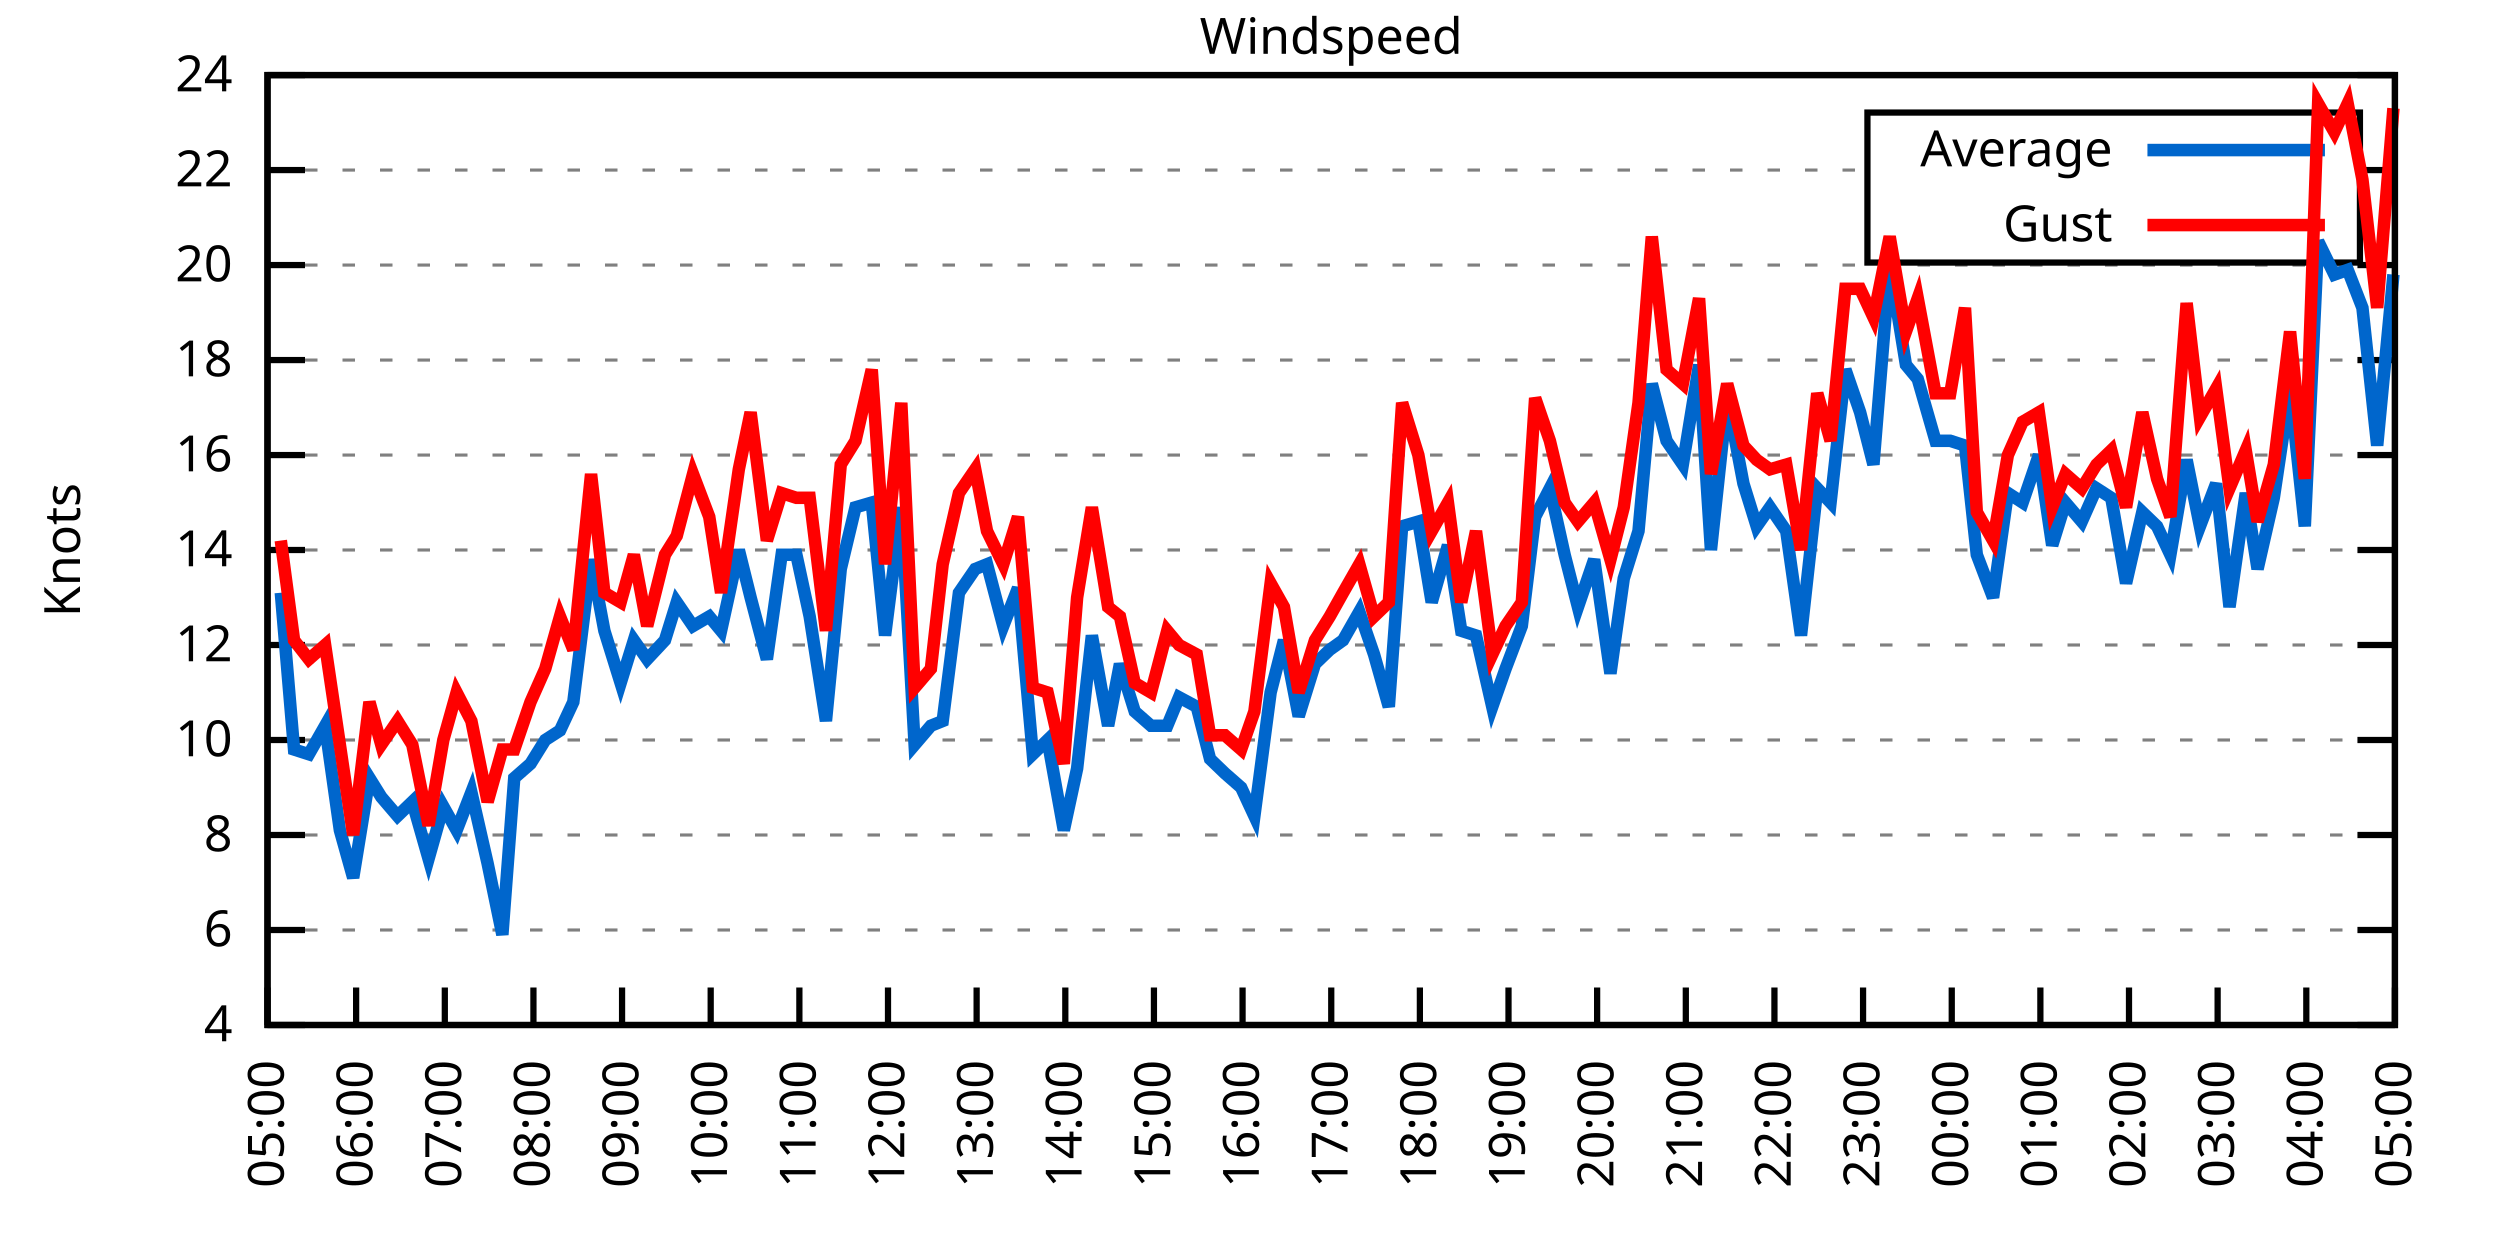
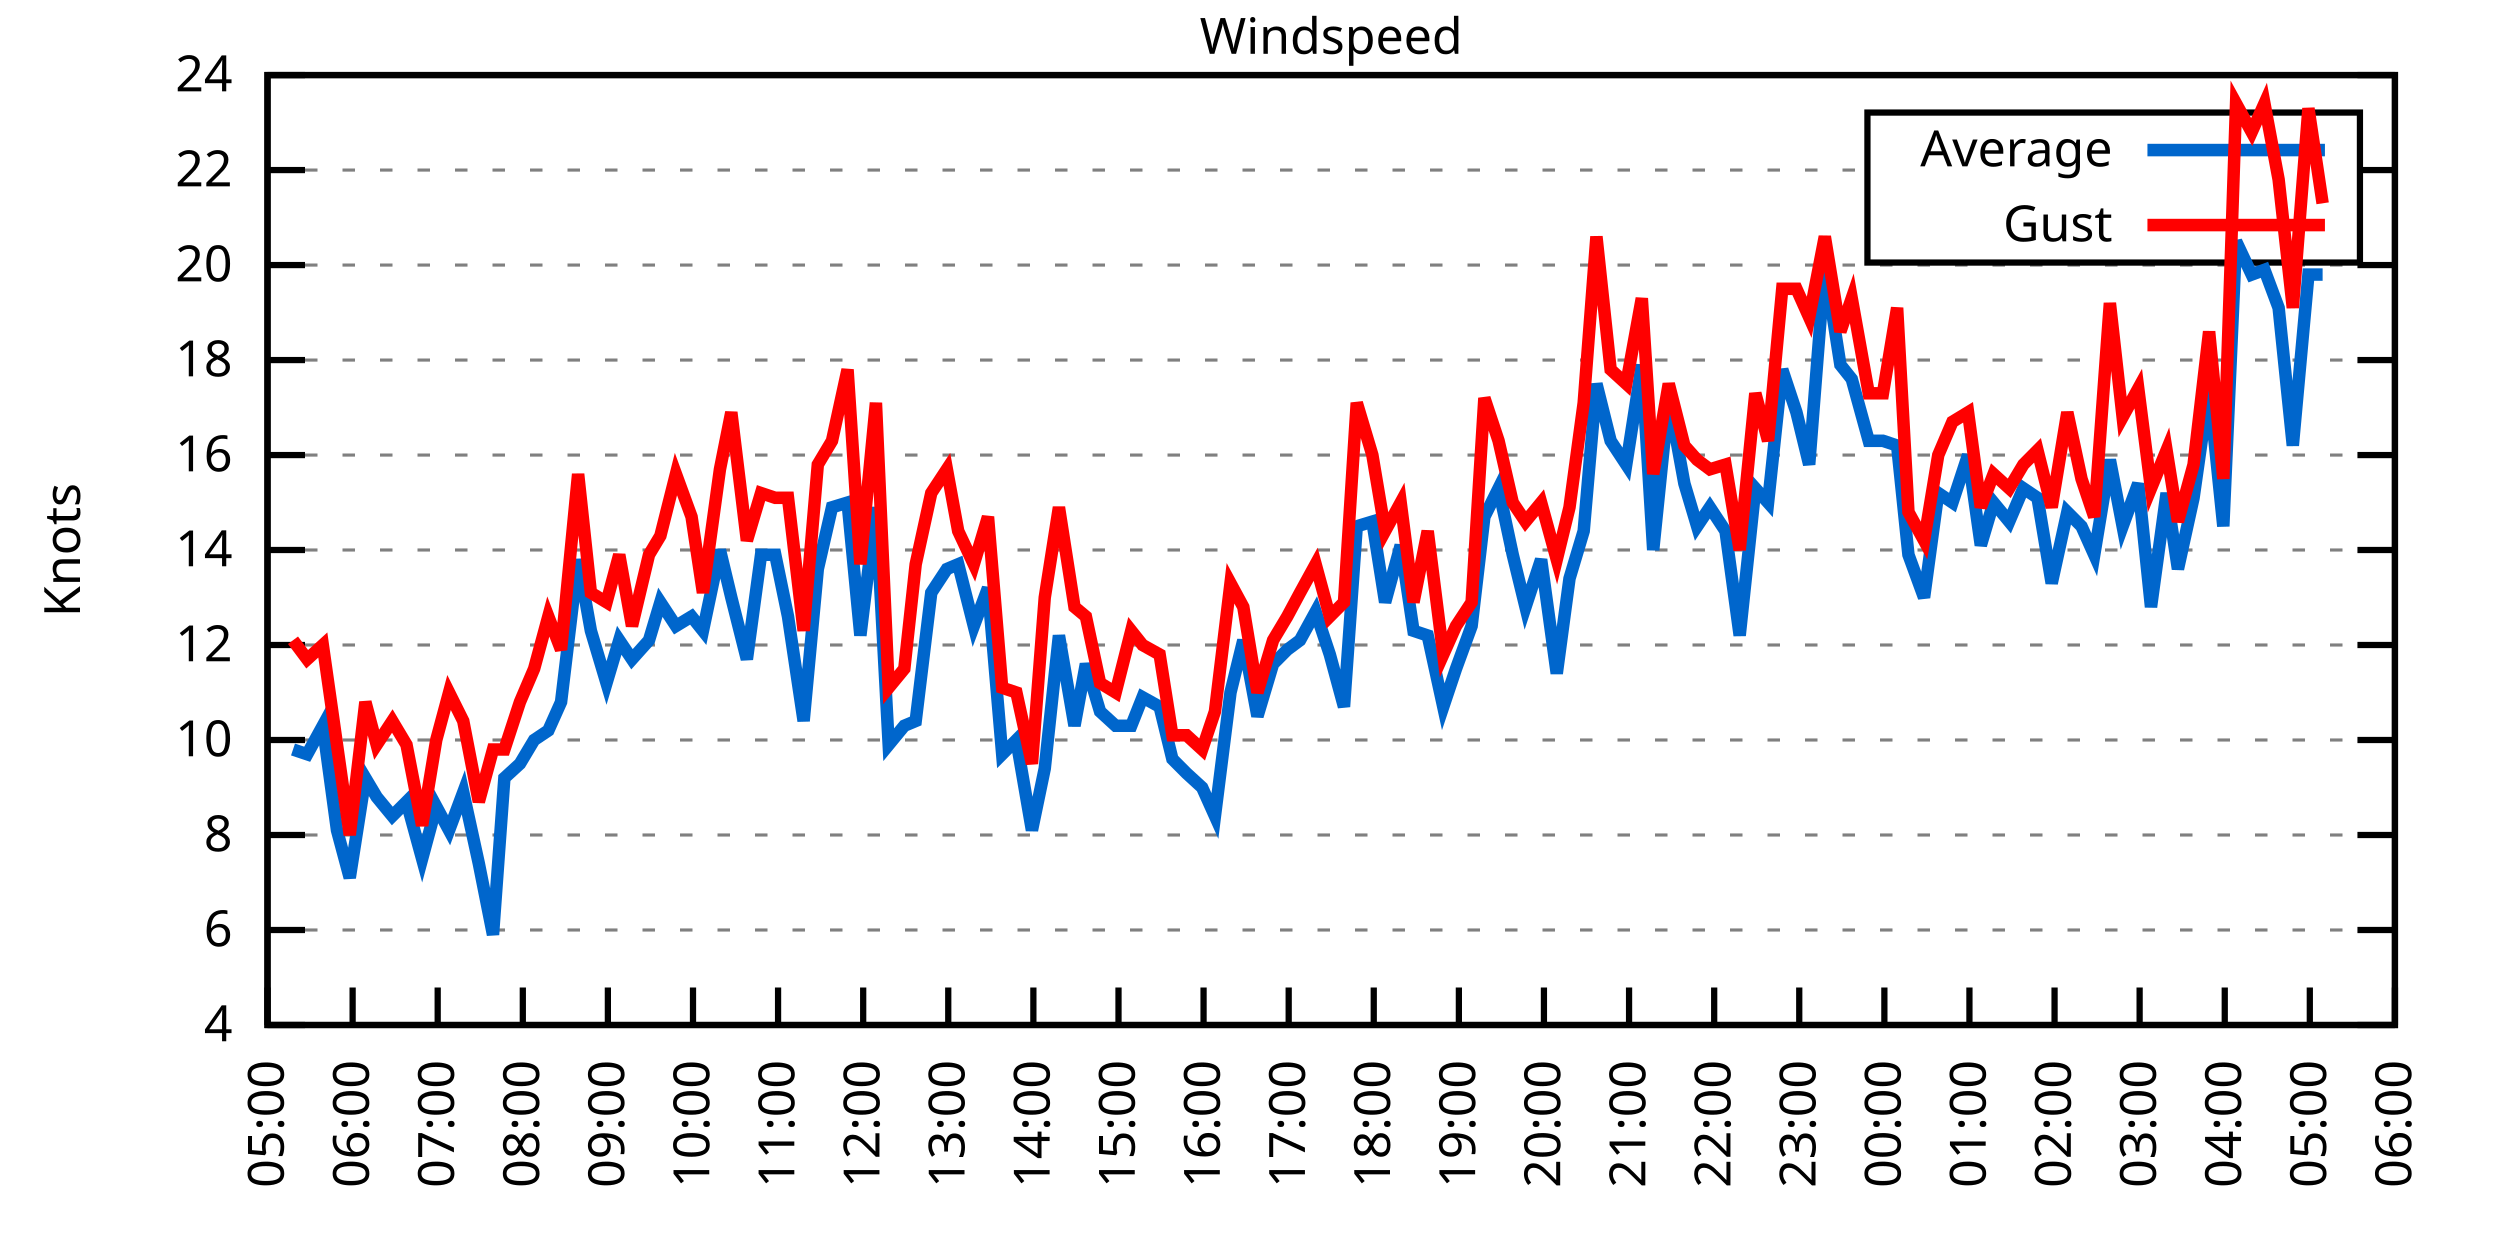
<svg xmlns="http://www.w3.org/2000/svg" xmlns:xlink="http://www.w3.org/1999/xlink" width="400" height="200" viewBox="0 0 400 200">
  <g id="gnuplot_canvas">
    <rect x="0" y="0" width="400" height="200" fill="none" />
    <defs>
      <circle id="gpDot" r="0.5" stroke-width="0.5" stroke="currentColor" />
      <path id="gpPt0" stroke-width="0.333" stroke="currentColor" d="M-1,0 h2 M0,-1 v2" />
      <path id="gpPt1" stroke-width="0.333" stroke="currentColor" d="M-1,-1 L1,1 M1,-1 L-1,1" />
      <path id="gpPt2" stroke-width="0.333" stroke="currentColor" d="M-1,0 L1,0 M0,-1 L0,1 M-1,-1 L1,1 M-1,1 L1,-1" />
      <rect id="gpPt3" stroke-width="0.333" stroke="currentColor" x="-1" y="-1" width="2" height="2" />
      <rect id="gpPt4" stroke-width="0.333" stroke="currentColor" fill="currentColor" x="-1" y="-1" width="2" height="2" />
      <circle id="gpPt5" stroke-width="0.333" stroke="currentColor" cx="0" cy="0" r="1" />
      <use xlink:href="#gpPt5" id="gpPt6" fill="currentColor" stroke="none" />
      <path id="gpPt7" stroke-width="0.333" stroke="currentColor" d="M0,-1.33 L-1.33,0.67 L1.33,0.67 z" />
      <use xlink:href="#gpPt7" id="gpPt8" fill="currentColor" stroke="none" />
      <use xlink:href="#gpPt7" id="gpPt9" stroke="currentColor" transform="rotate(180)" />
      <use xlink:href="#gpPt9" id="gpPt10" fill="currentColor" stroke="none" />
      <use xlink:href="#gpPt3" id="gpPt11" stroke="currentColor" transform="rotate(45)" />
      <use xlink:href="#gpPt11" id="gpPt12" fill="currentColor" stroke="none" />
      <path id="gpPt13" stroke-width="0.333" stroke="currentColor" d="M0,1.330 L1.265,0.411 L0.782,-1.067 L-0.782,-1.076 L-1.265,0.411 z" />
      <use xlink:href="#gpPt13" id="gpPt14" fill="currentColor" stroke="none" />
      <filter id="textbox" filterUnits="objectBoundingBox" x="0" y="0" height="1" width="1">
        <feFlood flood-color="white" flood-opacity="1" result="bgnd" />
        <feComposite in="SourceGraphic" in2="bgnd" operator="atop" />
      </filter>
      <filter id="greybox" filterUnits="objectBoundingBox" x="0" y="0" height="1" width="1">
        <feFlood flood-color="lightgrey" flood-opacity="1" result="grey" />
        <feComposite in="SourceGraphic" in2="grey" operator="atop" />
      </filter>
    </defs>
    <g fill="none" color="white" stroke="currentColor" stroke-width="1.00" stroke-linecap="butt" stroke-linejoin="miter">
</g>
    <g fill="none" color="black" stroke="currentColor" stroke-width="1.00" stroke-linecap="butt" stroke-linejoin="miter">
      <g stroke="none" shape-rendering="crispEdges">
        <polygon fill="rgb(255, 255, 255)" points="42.80,164.00 383.18,164.00 383.18,12.02 42.80,12.02 " />
      </g>
    </g>
    <g fill="none" color="black" stroke="currentColor" stroke-width="1.00" stroke-linecap="butt" stroke-linejoin="miter">
</g>
    <g fill="none" color="black" stroke="black" stroke-width="0.50" stroke-linecap="butt" stroke-linejoin="miter">
</g>
    <g fill="none" color="gray" stroke="currentColor" stroke-width="0.50" stroke-linecap="butt" stroke-linejoin="miter">
      <path stroke="gray" stroke-dasharray="2,4" class="gridline" d="M42.80,164.00 L383.19,164.00  " />
    </g>
    <g fill="none" color="gray" stroke="gray" stroke-width="1.00" stroke-linecap="butt" stroke-linejoin="miter">
</g>
    <g fill="none" color="black" stroke="currentColor" stroke-width="1.00" stroke-linecap="butt" stroke-linejoin="miter">
      <path stroke="black" d="M42.80,164.00 L48.80,164.00 M383.19,164.00 L377.19,164.00  " />
      <g transform="translate(37.20,166.60)" stroke="none" fill="black" font-family="Sans" font-size="8.00" text-anchor="end">
        <text>
          <tspan font-family="Sans"> 4</tspan>
        </text>
      </g>
    </g>
    <g fill="none" color="black" stroke="currentColor" stroke-width="1.00" stroke-linecap="butt" stroke-linejoin="miter">
</g>
    <g fill="none" color="black" stroke="black" stroke-width="0.50" stroke-linecap="butt" stroke-linejoin="miter">
</g>
    <g fill="none" color="gray" stroke="currentColor" stroke-width="0.50" stroke-linecap="butt" stroke-linejoin="miter">
      <path stroke="gray" stroke-dasharray="2,4" class="gridline" d="M42.80,148.80 L383.19,148.80  " />
    </g>
    <g fill="none" color="gray" stroke="gray" stroke-width="1.00" stroke-linecap="butt" stroke-linejoin="miter">
</g>
    <g fill="none" color="black" stroke="currentColor" stroke-width="1.00" stroke-linecap="butt" stroke-linejoin="miter">
      <path stroke="black" d="M42.80,148.80 L48.80,148.80 M383.19,148.80 L377.19,148.80  " />
      <g transform="translate(37.20,151.40)" stroke="none" fill="black" font-family="Sans" font-size="8.00" text-anchor="end">
        <text>
          <tspan font-family="Sans"> 6</tspan>
        </text>
      </g>
    </g>
    <g fill="none" color="black" stroke="currentColor" stroke-width="1.00" stroke-linecap="butt" stroke-linejoin="miter">
</g>
    <g fill="none" color="black" stroke="black" stroke-width="0.50" stroke-linecap="butt" stroke-linejoin="miter">
</g>
    <g fill="none" color="gray" stroke="currentColor" stroke-width="0.50" stroke-linecap="butt" stroke-linejoin="miter">
      <path stroke="gray" stroke-dasharray="2,4" class="gridline" d="M42.80,133.60 L383.19,133.60  " />
    </g>
    <g fill="none" color="gray" stroke="gray" stroke-width="1.00" stroke-linecap="butt" stroke-linejoin="miter">
</g>
    <g fill="none" color="black" stroke="currentColor" stroke-width="1.00" stroke-linecap="butt" stroke-linejoin="miter">
      <path stroke="black" d="M42.80,133.60 L48.80,133.60 M383.19,133.60 L377.19,133.60  " />
      <g transform="translate(37.20,136.20)" stroke="none" fill="black" font-family="Sans" font-size="8.00" text-anchor="end">
        <text>
          <tspan font-family="Sans"> 8</tspan>
        </text>
      </g>
    </g>
    <g fill="none" color="black" stroke="currentColor" stroke-width="1.00" stroke-linecap="butt" stroke-linejoin="miter">
</g>
    <g fill="none" color="black" stroke="black" stroke-width="0.50" stroke-linecap="butt" stroke-linejoin="miter">
</g>
    <g fill="none" color="gray" stroke="currentColor" stroke-width="0.50" stroke-linecap="butt" stroke-linejoin="miter">
      <path stroke="gray" stroke-dasharray="2,4" class="gridline" d="M42.80,118.40 L383.19,118.40  " />
    </g>
    <g fill="none" color="gray" stroke="gray" stroke-width="1.00" stroke-linecap="butt" stroke-linejoin="miter">
</g>
    <g fill="none" color="black" stroke="currentColor" stroke-width="1.00" stroke-linecap="butt" stroke-linejoin="miter">
      <path stroke="black" d="M42.80,118.40 L48.80,118.40 M383.19,118.40 L377.19,118.40  " />
      <g transform="translate(37.20,121.00)" stroke="none" fill="black" font-family="Sans" font-size="8.00" text-anchor="end">
        <text>
          <tspan font-family="Sans"> 10</tspan>
        </text>
      </g>
    </g>
    <g fill="none" color="black" stroke="currentColor" stroke-width="1.00" stroke-linecap="butt" stroke-linejoin="miter">
</g>
    <g fill="none" color="black" stroke="black" stroke-width="0.50" stroke-linecap="butt" stroke-linejoin="miter">
</g>
    <g fill="none" color="gray" stroke="currentColor" stroke-width="0.50" stroke-linecap="butt" stroke-linejoin="miter">
      <path stroke="gray" stroke-dasharray="2,4" class="gridline" d="M42.80,103.20 L383.19,103.20  " />
    </g>
    <g fill="none" color="gray" stroke="gray" stroke-width="1.00" stroke-linecap="butt" stroke-linejoin="miter">
</g>
    <g fill="none" color="black" stroke="currentColor" stroke-width="1.00" stroke-linecap="butt" stroke-linejoin="miter">
      <path stroke="black" d="M42.80,103.20 L48.80,103.20 M383.19,103.20 L377.19,103.20  " />
      <g transform="translate(37.20,105.80)" stroke="none" fill="black" font-family="Sans" font-size="8.00" text-anchor="end">
        <text>
          <tspan font-family="Sans"> 12</tspan>
        </text>
      </g>
    </g>
    <g fill="none" color="black" stroke="currentColor" stroke-width="1.00" stroke-linecap="butt" stroke-linejoin="miter">
</g>
    <g fill="none" color="black" stroke="black" stroke-width="0.50" stroke-linecap="butt" stroke-linejoin="miter">
</g>
    <g fill="none" color="gray" stroke="currentColor" stroke-width="0.50" stroke-linecap="butt" stroke-linejoin="miter">
      <path stroke="gray" stroke-dasharray="2,4" class="gridline" d="M42.80,88.00 L383.19,88.00  " />
    </g>
    <g fill="none" color="gray" stroke="gray" stroke-width="1.00" stroke-linecap="butt" stroke-linejoin="miter">
</g>
    <g fill="none" color="black" stroke="currentColor" stroke-width="1.00" stroke-linecap="butt" stroke-linejoin="miter">
      <path stroke="black" d="M42.80,88.00 L48.80,88.00 M383.19,88.00 L377.19,88.00  " />
      <g transform="translate(37.20,90.60)" stroke="none" fill="black" font-family="Sans" font-size="8.00" text-anchor="end">
        <text>
          <tspan font-family="Sans"> 14</tspan>
        </text>
      </g>
    </g>
    <g fill="none" color="black" stroke="currentColor" stroke-width="1.00" stroke-linecap="butt" stroke-linejoin="miter">
</g>
    <g fill="none" color="black" stroke="black" stroke-width="0.50" stroke-linecap="butt" stroke-linejoin="miter">
</g>
    <g fill="none" color="gray" stroke="currentColor" stroke-width="0.50" stroke-linecap="butt" stroke-linejoin="miter">
      <path stroke="gray" stroke-dasharray="2,4" class="gridline" d="M42.80,72.81 L383.19,72.81  " />
    </g>
    <g fill="none" color="gray" stroke="gray" stroke-width="1.00" stroke-linecap="butt" stroke-linejoin="miter">
</g>
    <g fill="none" color="black" stroke="currentColor" stroke-width="1.00" stroke-linecap="butt" stroke-linejoin="miter">
      <path stroke="black" d="M42.80,72.81 L48.80,72.81 M383.19,72.81 L377.19,72.81  " />
      <g transform="translate(37.20,75.41)" stroke="none" fill="black" font-family="Sans" font-size="8.00" text-anchor="end">
        <text>
          <tspan font-family="Sans"> 16</tspan>
        </text>
      </g>
    </g>
    <g fill="none" color="black" stroke="currentColor" stroke-width="1.00" stroke-linecap="butt" stroke-linejoin="miter">
</g>
    <g fill="none" color="black" stroke="black" stroke-width="0.50" stroke-linecap="butt" stroke-linejoin="miter">
</g>
    <g fill="none" color="gray" stroke="currentColor" stroke-width="0.50" stroke-linecap="butt" stroke-linejoin="miter">
      <path stroke="gray" stroke-dasharray="2,4" class="gridline" d="M42.80,57.61 L383.19,57.61  " />
    </g>
    <g fill="none" color="gray" stroke="gray" stroke-width="1.00" stroke-linecap="butt" stroke-linejoin="miter">
</g>
    <g fill="none" color="black" stroke="currentColor" stroke-width="1.00" stroke-linecap="butt" stroke-linejoin="miter">
      <path stroke="black" d="M42.80,57.61 L48.80,57.61 M383.19,57.61 L377.19,57.61  " />
      <g transform="translate(37.20,60.21)" stroke="none" fill="black" font-family="Sans" font-size="8.00" text-anchor="end">
        <text>
          <tspan font-family="Sans"> 18</tspan>
        </text>
      </g>
    </g>
    <g fill="none" color="black" stroke="currentColor" stroke-width="1.00" stroke-linecap="butt" stroke-linejoin="miter">
</g>
    <g fill="none" color="black" stroke="black" stroke-width="0.50" stroke-linecap="butt" stroke-linejoin="miter">
</g>
    <g fill="none" color="gray" stroke="currentColor" stroke-width="0.50" stroke-linecap="butt" stroke-linejoin="miter">
      <path stroke="gray" stroke-dasharray="2,4" class="gridline" d="M42.80,42.41 L383.19,42.41  " />
    </g>
    <g fill="none" color="gray" stroke="gray" stroke-width="1.00" stroke-linecap="butt" stroke-linejoin="miter">
</g>
    <g fill="none" color="black" stroke="currentColor" stroke-width="1.00" stroke-linecap="butt" stroke-linejoin="miter">
      <path stroke="black" d="M42.80,42.41 L48.80,42.41 M383.19,42.41 L377.19,42.41  " />
      <g transform="translate(37.20,45.01)" stroke="none" fill="black" font-family="Sans" font-size="8.00" text-anchor="end">
        <text>
          <tspan font-family="Sans"> 20</tspan>
        </text>
      </g>
    </g>
    <g fill="none" color="black" stroke="currentColor" stroke-width="1.00" stroke-linecap="butt" stroke-linejoin="miter">
</g>
    <g fill="none" color="black" stroke="black" stroke-width="0.50" stroke-linecap="butt" stroke-linejoin="miter">
</g>
    <g fill="none" color="gray" stroke="currentColor" stroke-width="0.50" stroke-linecap="butt" stroke-linejoin="miter">
      <path stroke="gray" stroke-dasharray="2,4" class="gridline" d="M42.80,27.21 L298.79,27.21 M377.59,27.21 L383.19,27.21  " />
    </g>
    <g fill="none" color="gray" stroke="gray" stroke-width="1.00" stroke-linecap="butt" stroke-linejoin="miter">
</g>
    <g fill="none" color="black" stroke="currentColor" stroke-width="1.00" stroke-linecap="butt" stroke-linejoin="miter">
      <path stroke="black" d="M42.80,27.21 L48.80,27.21 M383.19,27.21 L377.19,27.21  " />
      <g transform="translate(37.20,29.81)" stroke="none" fill="black" font-family="Sans" font-size="8.00" text-anchor="end">
        <text>
          <tspan font-family="Sans"> 22</tspan>
        </text>
      </g>
    </g>
    <g fill="none" color="black" stroke="currentColor" stroke-width="1.00" stroke-linecap="butt" stroke-linejoin="miter">
</g>
    <g fill="none" color="black" stroke="black" stroke-width="0.50" stroke-linecap="butt" stroke-linejoin="miter">
</g>
    <g fill="none" color="gray" stroke="currentColor" stroke-width="0.50" stroke-linecap="butt" stroke-linejoin="miter">
      <path stroke="gray" stroke-dasharray="2,4" class="gridline" d="M42.80,12.01 L383.19,12.01  " />
    </g>
    <g fill="none" color="gray" stroke="gray" stroke-width="1.00" stroke-linecap="butt" stroke-linejoin="miter">
</g>
    <g fill="none" color="black" stroke="currentColor" stroke-width="1.00" stroke-linecap="butt" stroke-linejoin="miter">
      <path stroke="black" d="M42.80,12.01 L48.80,12.01 M383.19,12.01 L377.19,12.01  " />
      <g transform="translate(37.20,14.61)" stroke="none" fill="black" font-family="Sans" font-size="8.00" text-anchor="end">
        <text>
          <tspan font-family="Sans"> 24</tspan>
        </text>
      </g>
    </g>
    <g fill="none" color="black" stroke="currentColor" stroke-width="1.00" stroke-linecap="butt" stroke-linejoin="miter">
      <path stroke="black" d="M42.80,164.00 L42.80,158.00  " />
      <g transform="translate(45.40,169.60) rotate(270.00)" stroke="none" fill="black" font-family="Sans" font-size="8.00" text-anchor="end">
        <text>
          <tspan font-family="Sans">05:00</tspan>
        </text>
      </g>
    </g>
    <g fill="none" color="black" stroke="currentColor" stroke-width="1.00" stroke-linecap="butt" stroke-linejoin="miter">
-       <path stroke="black" d="M56.98,164.00 L56.98,158.00  " />
-       <g transform="translate(59.58,169.60) rotate(270.00)" stroke="none" fill="black" font-family="Sans" font-size="8.00" text-anchor="end">
+       <path stroke="black" d="M56.42,164.00 L56.42,158.00  " />
+       <g transform="translate(59.02,169.60) rotate(270.00)" stroke="none" fill="black" font-family="Sans" font-size="8.00" text-anchor="end">
        <text>
          <tspan font-family="Sans">06:00</tspan>
        </text>
      </g>
    </g>
    <g fill="none" color="black" stroke="currentColor" stroke-width="1.00" stroke-linecap="butt" stroke-linejoin="miter">
-       <path stroke="black" d="M71.17,164.00 L71.17,158.00  " />
-       <g transform="translate(73.77,169.60) rotate(270.00)" stroke="none" fill="black" font-family="Sans" font-size="8.00" text-anchor="end">
+       <path stroke="black" d="M70.03,164.00 L70.03,158.00  " />
+       <g transform="translate(72.63,169.60) rotate(270.00)" stroke="none" fill="black" font-family="Sans" font-size="8.00" text-anchor="end">
        <text>
          <tspan font-family="Sans">07:00</tspan>
        </text>
      </g>
    </g>
    <g fill="none" color="black" stroke="currentColor" stroke-width="1.00" stroke-linecap="butt" stroke-linejoin="miter">
-       <path stroke="black" d="M85.35,164.00 L85.35,158.00  " />
-       <g transform="translate(87.95,169.60) rotate(270.00)" stroke="none" fill="black" font-family="Sans" font-size="8.00" text-anchor="end">
+       <path stroke="black" d="M83.65,164.00 L83.65,158.00  " />
+       <g transform="translate(86.25,169.60) rotate(270.00)" stroke="none" fill="black" font-family="Sans" font-size="8.00" text-anchor="end">
        <text>
          <tspan font-family="Sans">08:00</tspan>
        </text>
      </g>
    </g>
    <g fill="none" color="black" stroke="currentColor" stroke-width="1.00" stroke-linecap="butt" stroke-linejoin="miter">
-       <path stroke="black" d="M99.53,164.00 L99.53,158.00  " />
-       <g transform="translate(102.13,169.60) rotate(270.00)" stroke="none" fill="black" font-family="Sans" font-size="8.00" text-anchor="end">
+       <path stroke="black" d="M97.26,164.00 L97.26,158.00  " />
+       <g transform="translate(99.86,169.60) rotate(270.00)" stroke="none" fill="black" font-family="Sans" font-size="8.00" text-anchor="end">
        <text>
          <tspan font-family="Sans">09:00</tspan>
        </text>
      </g>
    </g>
    <g fill="none" color="black" stroke="currentColor" stroke-width="1.00" stroke-linecap="butt" stroke-linejoin="miter">
-       <path stroke="black" d="M113.71,164.00 L113.71,158.00  " />
-       <g transform="translate(116.31,169.60) rotate(270.00)" stroke="none" fill="black" font-family="Sans" font-size="8.00" text-anchor="end">
+       <path stroke="black" d="M110.88,164.00 L110.88,158.00  " />
+       <g transform="translate(113.48,169.60) rotate(270.00)" stroke="none" fill="black" font-family="Sans" font-size="8.00" text-anchor="end">
        <text>
          <tspan font-family="Sans">10:00</tspan>
        </text>
      </g>
    </g>
    <g fill="none" color="black" stroke="currentColor" stroke-width="1.00" stroke-linecap="butt" stroke-linejoin="miter">
-       <path stroke="black" d="M127.90,164.00 L127.90,158.00  " />
-       <g transform="translate(130.50,169.60) rotate(270.00)" stroke="none" fill="black" font-family="Sans" font-size="8.00" text-anchor="end">
+       <path stroke="black" d="M124.49,164.00 L124.49,158.00  " />
+       <g transform="translate(127.09,169.60) rotate(270.00)" stroke="none" fill="black" font-family="Sans" font-size="8.00" text-anchor="end">
        <text>
          <tspan font-family="Sans">11:00</tspan>
        </text>
      </g>
    </g>
    <g fill="none" color="black" stroke="currentColor" stroke-width="1.00" stroke-linecap="butt" stroke-linejoin="miter">
-       <path stroke="black" d="M142.08,164.00 L142.08,158.00  " />
-       <g transform="translate(144.68,169.60) rotate(270.00)" stroke="none" fill="black" font-family="Sans" font-size="8.00" text-anchor="end">
+       <path stroke="black" d="M138.11,164.00 L138.11,158.00  " />
+       <g transform="translate(140.71,169.60) rotate(270.00)" stroke="none" fill="black" font-family="Sans" font-size="8.00" text-anchor="end">
        <text>
          <tspan font-family="Sans">12:00</tspan>
        </text>
      </g>
    </g>
    <g fill="none" color="black" stroke="currentColor" stroke-width="1.00" stroke-linecap="butt" stroke-linejoin="miter">
-       <path stroke="black" d="M156.26,164.00 L156.26,158.00  " />
-       <g transform="translate(158.86,169.60) rotate(270.00)" stroke="none" fill="black" font-family="Sans" font-size="8.00" text-anchor="end">
+       <path stroke="black" d="M151.72,164.00 L151.72,158.00  " />
+       <g transform="translate(154.32,169.60) rotate(270.00)" stroke="none" fill="black" font-family="Sans" font-size="8.00" text-anchor="end">
        <text>
          <tspan font-family="Sans">13:00</tspan>
        </text>
      </g>
    </g>
    <g fill="none" color="black" stroke="currentColor" stroke-width="1.00" stroke-linecap="butt" stroke-linejoin="miter">
-       <path stroke="black" d="M170.45,164.00 L170.45,158.00  " />
-       <g transform="translate(173.05,169.60) rotate(270.00)" stroke="none" fill="black" font-family="Sans" font-size="8.00" text-anchor="end">
+       <path stroke="black" d="M165.34,164.00 L165.34,158.00  " />
+       <g transform="translate(167.94,169.60) rotate(270.00)" stroke="none" fill="black" font-family="Sans" font-size="8.00" text-anchor="end">
        <text>
          <tspan font-family="Sans">14:00</tspan>
        </text>
      </g>
    </g>
    <g fill="none" color="black" stroke="currentColor" stroke-width="1.00" stroke-linecap="butt" stroke-linejoin="miter">
-       <path stroke="black" d="M184.63,164.00 L184.63,158.00  " />
-       <g transform="translate(187.23,169.60) rotate(270.00)" stroke="none" fill="black" font-family="Sans" font-size="8.00" text-anchor="end">
+       <path stroke="black" d="M178.96,164.00 L178.96,158.00  " />
+       <g transform="translate(181.56,169.60) rotate(270.00)" stroke="none" fill="black" font-family="Sans" font-size="8.00" text-anchor="end">
        <text>
          <tspan font-family="Sans">15:00</tspan>
        </text>
      </g>
    </g>
    <g fill="none" color="black" stroke="currentColor" stroke-width="1.00" stroke-linecap="butt" stroke-linejoin="miter">
-       <path stroke="black" d="M198.81,164.00 L198.81,158.00  " />
-       <g transform="translate(201.41,169.60) rotate(270.00)" stroke="none" fill="black" font-family="Sans" font-size="8.00" text-anchor="end">
+       <path stroke="black" d="M192.57,164.00 L192.57,158.00  " />
+       <g transform="translate(195.17,169.60) rotate(270.00)" stroke="none" fill="black" font-family="Sans" font-size="8.00" text-anchor="end">
        <text>
          <tspan font-family="Sans">16:00</tspan>
        </text>
      </g>
    </g>
    <g fill="none" color="black" stroke="currentColor" stroke-width="1.00" stroke-linecap="butt" stroke-linejoin="miter">
-       <path stroke="black" d="M213.00,164.00 L213.00,158.00  " />
-       <g transform="translate(215.60,169.60) rotate(270.00)" stroke="none" fill="black" font-family="Sans" font-size="8.00" text-anchor="end">
+       <path stroke="black" d="M206.19,164.00 L206.19,158.00  " />
+       <g transform="translate(208.79,169.60) rotate(270.00)" stroke="none" fill="black" font-family="Sans" font-size="8.00" text-anchor="end">
        <text>
          <tspan font-family="Sans">17:00</tspan>
        </text>
      </g>
    </g>
    <g fill="none" color="black" stroke="currentColor" stroke-width="1.00" stroke-linecap="butt" stroke-linejoin="miter">
-       <path stroke="black" d="M227.18,164.00 L227.18,158.00  " />
-       <g transform="translate(229.78,169.60) rotate(270.00)" stroke="none" fill="black" font-family="Sans" font-size="8.00" text-anchor="end">
+       <path stroke="black" d="M219.80,164.00 L219.80,158.00  " />
+       <g transform="translate(222.40,169.60) rotate(270.00)" stroke="none" fill="black" font-family="Sans" font-size="8.00" text-anchor="end">
        <text>
          <tspan font-family="Sans">18:00</tspan>
        </text>
      </g>
    </g>
    <g fill="none" color="black" stroke="currentColor" stroke-width="1.00" stroke-linecap="butt" stroke-linejoin="miter">
-       <path stroke="black" d="M241.36,164.00 L241.36,158.00  " />
-       <g transform="translate(243.96,169.60) rotate(270.00)" stroke="none" fill="black" font-family="Sans" font-size="8.00" text-anchor="end">
+       <path stroke="black" d="M233.42,164.00 L233.42,158.00  " />
+       <g transform="translate(236.02,169.60) rotate(270.00)" stroke="none" fill="black" font-family="Sans" font-size="8.00" text-anchor="end">
        <text>
          <tspan font-family="Sans">19:00</tspan>
        </text>
      </g>
    </g>
    <g fill="none" color="black" stroke="currentColor" stroke-width="1.00" stroke-linecap="butt" stroke-linejoin="miter">
-       <path stroke="black" d="M255.54,164.00 L255.54,158.00  " />
-       <g transform="translate(258.14,169.60) rotate(270.00)" stroke="none" fill="black" font-family="Sans" font-size="8.00" text-anchor="end">
+       <path stroke="black" d="M247.03,164.00 L247.03,158.00  " />
+       <g transform="translate(249.63,169.60) rotate(270.00)" stroke="none" fill="black" font-family="Sans" font-size="8.00" text-anchor="end">
        <text>
          <tspan font-family="Sans">20:00</tspan>
        </text>
      </g>
    </g>
    <g fill="none" color="black" stroke="currentColor" stroke-width="1.00" stroke-linecap="butt" stroke-linejoin="miter">
-       <path stroke="black" d="M269.73,164.00 L269.73,158.00  " />
-       <g transform="translate(272.33,169.60) rotate(270.00)" stroke="none" fill="black" font-family="Sans" font-size="8.00" text-anchor="end">
+       <path stroke="black" d="M260.65,164.00 L260.65,158.00  " />
+       <g transform="translate(263.25,169.60) rotate(270.00)" stroke="none" fill="black" font-family="Sans" font-size="8.00" text-anchor="end">
        <text>
          <tspan font-family="Sans">21:00</tspan>
        </text>
      </g>
    </g>
    <g fill="none" color="black" stroke="currentColor" stroke-width="1.00" stroke-linecap="butt" stroke-linejoin="miter">
-       <path stroke="black" d="M283.91,164.00 L283.91,158.00  " />
-       <g transform="translate(286.51,169.60) rotate(270.00)" stroke="none" fill="black" font-family="Sans" font-size="8.00" text-anchor="end">
+       <path stroke="black" d="M274.27,164.00 L274.27,158.00  " />
+       <g transform="translate(276.87,169.60) rotate(270.00)" stroke="none" fill="black" font-family="Sans" font-size="8.00" text-anchor="end">
        <text>
          <tspan font-family="Sans">22:00</tspan>
        </text>
      </g>
    </g>
    <g fill="none" color="black" stroke="currentColor" stroke-width="1.00" stroke-linecap="butt" stroke-linejoin="miter">
-       <path stroke="black" d="M298.09,164.00 L298.09,158.00  " />
-       <g transform="translate(300.69,169.60) rotate(270.00)" stroke="none" fill="black" font-family="Sans" font-size="8.00" text-anchor="end">
+       <path stroke="black" d="M287.88,164.00 L287.88,158.00  " />
+       <g transform="translate(290.48,169.60) rotate(270.00)" stroke="none" fill="black" font-family="Sans" font-size="8.00" text-anchor="end">
        <text>
          <tspan font-family="Sans">23:00</tspan>
        </text>
      </g>
    </g>
    <g fill="none" color="black" stroke="currentColor" stroke-width="1.00" stroke-linecap="butt" stroke-linejoin="miter">
-       <path stroke="black" d="M312.28,164.00 L312.28,158.00  " />
-       <g transform="translate(314.88,169.60) rotate(270.00)" stroke="none" fill="black" font-family="Sans" font-size="8.00" text-anchor="end">
+       <path stroke="black" d="M301.50,164.00 L301.50,158.00  " />
+       <g transform="translate(304.10,169.60) rotate(270.00)" stroke="none" fill="black" font-family="Sans" font-size="8.00" text-anchor="end">
        <text>
          <tspan font-family="Sans">00:00</tspan>
        </text>
      </g>
    </g>
    <g fill="none" color="black" stroke="currentColor" stroke-width="1.00" stroke-linecap="butt" stroke-linejoin="miter">
-       <path stroke="black" d="M326.46,164.00 L326.46,158.00  " />
-       <g transform="translate(329.06,169.60) rotate(270.00)" stroke="none" fill="black" font-family="Sans" font-size="8.00" text-anchor="end">
+       <path stroke="black" d="M315.11,164.00 L315.11,158.00  " />
+       <g transform="translate(317.71,169.60) rotate(270.00)" stroke="none" fill="black" font-family="Sans" font-size="8.00" text-anchor="end">
        <text>
          <tspan font-family="Sans">01:00</tspan>
        </text>
      </g>
    </g>
    <g fill="none" color="black" stroke="currentColor" stroke-width="1.00" stroke-linecap="butt" stroke-linejoin="miter">
-       <path stroke="black" d="M340.64,164.00 L340.64,158.00  " />
-       <g transform="translate(343.24,169.60) rotate(270.00)" stroke="none" fill="black" font-family="Sans" font-size="8.00" text-anchor="end">
+       <path stroke="black" d="M328.73,164.00 L328.73,158.00  " />
+       <g transform="translate(331.33,169.60) rotate(270.00)" stroke="none" fill="black" font-family="Sans" font-size="8.00" text-anchor="end">
        <text>
          <tspan font-family="Sans">02:00</tspan>
        </text>
      </g>
    </g>
    <g fill="none" color="black" stroke="currentColor" stroke-width="1.00" stroke-linecap="butt" stroke-linejoin="miter">
-       <path stroke="black" d="M354.82,164.00 L354.82,158.00  " />
-       <g transform="translate(357.42,169.60) rotate(270.00)" stroke="none" fill="black" font-family="Sans" font-size="8.00" text-anchor="end">
+       <path stroke="black" d="M342.34,164.00 L342.34,158.00  " />
+       <g transform="translate(344.94,169.60) rotate(270.00)" stroke="none" fill="black" font-family="Sans" font-size="8.00" text-anchor="end">
        <text>
          <tspan font-family="Sans">03:00</tspan>
        </text>
      </g>
    </g>
    <g fill="none" color="black" stroke="currentColor" stroke-width="1.00" stroke-linecap="butt" stroke-linejoin="miter">
-       <path stroke="black" d="M369.01,164.00 L369.01,158.00  " />
-       <g transform="translate(371.61,169.60) rotate(270.00)" stroke="none" fill="black" font-family="Sans" font-size="8.00" text-anchor="end">
+       <path stroke="black" d="M355.96,164.00 L355.96,158.00  " />
+       <g transform="translate(358.56,169.60) rotate(270.00)" stroke="none" fill="black" font-family="Sans" font-size="8.00" text-anchor="end">
        <text>
          <tspan font-family="Sans">04:00</tspan>
+         </text>
+       </g>
+     </g>
+     <g fill="none" color="black" stroke="currentColor" stroke-width="1.00" stroke-linecap="butt" stroke-linejoin="miter">
+       <path stroke="black" d="M369.57,164.00 L369.57,158.00  " />
+       <g transform="translate(372.17,169.60) rotate(270.00)" stroke="none" fill="black" font-family="Sans" font-size="8.00" text-anchor="end">
+         <text>
+           <tspan font-family="Sans">05:00</tspan>
        </text>
      </g>
    </g>
    <g fill="none" color="black" stroke="currentColor" stroke-width="1.00" stroke-linecap="butt" stroke-linejoin="miter">
      <path stroke="black" d="M383.19,164.00 L383.19,158.00  " />
      <g transform="translate(385.79,169.60) rotate(270.00)" stroke="none" fill="black" font-family="Sans" font-size="8.00" text-anchor="end">
        <text>
-           <tspan font-family="Sans">05:00</tspan>
+           <tspan font-family="Sans">06:00</tspan>
        </text>
      </g>
    </g>
    <g fill="none" color="black" stroke="currentColor" stroke-width="1.00" stroke-linecap="butt" stroke-linejoin="miter">
</g>
    <g fill="none" color="black" stroke="currentColor" stroke-width="1.00" stroke-linecap="butt" stroke-linejoin="miter">
      <path stroke="black" d="M42.80,12.01 L42.80,164.00 L383.19,164.00 L383.19,12.01 L42.80,12.01 Z  " />
    </g>
    <g fill="none" color="black" stroke="currentColor" stroke-width="1.00" stroke-linecap="butt" stroke-linejoin="miter">
</g>
    <g fill="none" color="black" stroke="currentColor" stroke-width="1.00" stroke-linecap="butt" stroke-linejoin="miter">
      <path stroke="black" d="M298.79,42.01 L298.79,18.01 L377.59,18.01 L377.59,42.01 L298.79,42.01 Z  " />
    </g>
    <g id="Windspeed_plot_1">
      <g fill="none" color="white" stroke="black" stroke-width="2.00" stroke-linecap="butt" stroke-linejoin="miter">
</g>
      <g fill="none" color="black" stroke="currentColor" stroke-width="2.00" stroke-linecap="butt" stroke-linejoin="miter">
        <g transform="translate(337.99,26.61)" stroke="none" fill="black" font-family="Sans" font-size="8.00" text-anchor="end">
          <text>
            <tspan font-family="Sans">Average</tspan>
          </text>
        </g>
      </g>
      <g fill="none" color="black" stroke="currentColor" stroke-width="2.00" stroke-linecap="butt" stroke-linejoin="miter">
-         <path stroke="rgb(  0, 102, 204)" d="M343.59,24.01 L371.99,24.01 M44.93,94.84 L47.05,119.92 L49.42,120.68 L52.02,116.12 L54.38,132.84 L56.51,140.44   L59.11,124.48 L61.00,127.52 L63.60,130.56 L65.97,128.28 L68.57,137.40 L70.93,129.04 L73.06,132.84 L75.42,126.76   L78.02,138.16 L80.38,149.56 L82.28,124.48 L84.88,122.20 L87.24,118.40 L89.60,116.88 L91.73,112.32 L94.57,89.52   L96.70,100.92 L99.30,109.28 L101.42,102.44 L103.55,105.48 L106.39,102.44 L108.28,96.36 L110.88,100.16 L113.48,98.64   L115.37,100.92 L118.21,88.00 L120.10,95.60 L122.70,105.48 L125.06,88.76 L127.42,88.76 L129.55,98.64 L132.15,115.36   L134.52,91.04 L136.88,81.17 L139.48,80.41 L141.61,101.68 L144.21,81.17 L146.34,119.16 L148.94,116.12 L150.83,115.36   L153.43,94.84 L156.03,91.04 L157.92,90.28 L160.52,100.16 L162.88,94.08 L165.25,120.68 L167.61,118.40 L170.21,132.84   L172.34,122.96 L174.70,101.68 L177.30,116.12 L179.19,106.24 L181.56,113.84 L184.16,116.12 L186.76,116.12 L188.65,111.56   L191.48,113.08 L193.61,121.44 L195.98,123.72 L198.58,126.00 L200.70,130.56 L203.30,110.80 L205.43,102.44 L207.79,114.60   L210.39,106.24 L212.76,103.96 L214.89,102.44 L217.49,97.88 L219.85,104.72 L222.21,113.08 L224.34,84.21 L226.94,83.45   L229.07,96.36 L231.67,87.25 L233.80,100.92 L236.16,101.68 L238.76,113.08 L240.89,107.00 L243.49,100.16 L245.62,82.69   L247.98,78.13 L250.34,88.76 L252.47,97.12 L255.07,89.52 L257.67,107.76 L259.80,92.56 L262.16,84.97 L264.29,61.41   L266.65,70.53 L269.25,74.33 L271.85,58.37 L273.75,88.00 L276.35,63.69 L278.95,77.37 L281.07,84.21 L283.20,81.17   L285.80,84.97 L288.16,101.68 L290.76,78.13 L292.89,80.41 L295.26,59.13 L297.62,65.97 L299.75,74.33 L302.35,42.41   L304.95,58.37 L306.84,60.65 L309.68,70.53 L312.04,70.53 L314.40,71.29 L316.29,88.76 L318.89,95.60 L321.26,78.89   L323.62,80.41 L326.22,72.81 L328.35,87.25 L330.48,80.41 L333.08,83.45 L335.44,78.13 L337.80,79.65 L340.17,93.32   L342.77,81.93 L345.13,84.21 L347.26,88.76 L349.86,73.57 L351.99,84.21 L354.59,77.37 L356.72,97.12 L359.32,78.89   L361.21,91.04 L363.81,79.65 L366.41,62.17 L368.77,84.21 L370.90,38.61 L373.50,43.93 L375.63,43.17 L377.99,49.25   L380.35,71.29 L382.95,43.93  " />
+         <path stroke="rgb(  0, 102, 204)" d="M343.59,24.01 L371.99,24.01 M46.88,119.92 L49.15,120.68 L51.65,116.12 L53.92,132.84 L55.96,140.44 L58.46,124.48   L60.27,127.52 L62.77,130.56 L65.04,128.28 L67.54,137.40 L69.80,129.04 L71.85,132.84 L74.12,126.76 L76.61,138.16   L78.88,149.56 L80.70,124.48 L83.19,122.20 L85.46,118.40 L87.73,116.88 L89.77,112.32 L92.50,89.52 L94.54,100.92   L97.04,109.28 L99.08,102.44 L101.12,105.48 L103.84,102.44 L105.66,96.36 L108.15,100.16 L110.65,98.64 L112.47,100.92   L115.19,88.00 L117.01,95.60 L119.50,105.48 L121.77,88.76 L124.04,88.76 L126.08,98.64 L128.58,115.36 L130.85,91.04   L133.12,81.17 L135.61,80.41 L137.66,101.68 L140.15,81.17 L142.19,119.16 L144.69,116.12 L146.51,115.36 L149.00,94.84   L151.50,91.04 L153.31,90.28 L155.81,100.16 L158.08,94.08 L160.35,120.68 L162.62,118.40 L165.11,132.84 L167.16,122.96   L169.43,101.68 L171.92,116.12 L173.74,106.24 L176.01,113.84 L178.50,116.12 L181.00,116.12 L182.81,111.56 L185.54,113.08   L187.58,121.44 L189.85,123.72 L192.34,126.00 L194.39,130.56 L196.88,110.80 L198.93,102.44 L201.19,114.60 L203.69,106.24   L205.96,103.96 L208.00,102.44 L210.50,97.88 L212.77,104.72 L215.04,113.08 L217.08,84.21 L219.58,83.45 L221.62,96.36   L224.11,87.25 L226.16,100.92 L228.43,101.68 L230.92,113.08 L232.96,107.00 L235.46,100.16 L237.50,82.69 L239.77,78.13   L242.04,88.76 L244.08,97.12 L246.58,89.52 L249.08,107.76 L251.12,92.56 L253.39,84.97 L255.43,61.41 L257.70,70.53   L260.20,74.33 L262.69,58.37 L264.51,88.00 L267.00,63.69 L269.50,77.37 L271.54,84.21 L273.58,81.17 L276.08,84.97   L278.35,101.68 L280.85,78.13 L282.89,80.41 L285.16,59.13 L287.43,65.97 L289.47,74.33 L291.97,42.41 L294.46,58.37   L296.28,60.65 L299.00,70.53 L301.27,70.53 L303.54,71.29 L305.35,88.76 L307.85,95.60 L310.12,78.89 L312.39,80.41   L314.89,72.81 L316.93,87.25 L318.97,80.41 L321.47,83.45 L323.74,78.13 L326.00,79.65 L328.27,93.32 L330.77,81.93   L333.04,84.21 L335.08,88.76 L337.58,73.57 L339.62,84.21 L342.12,77.37 L344.16,97.12 L346.65,78.89 L348.47,91.04   L350.97,79.65 L353.46,62.17 L355.73,84.21 L357.77,38.61 L360.27,43.93 L362.31,43.17 L364.58,49.25 L366.85,71.29   L369.35,43.93 L371.62,43.93  " />
      </g>
    </g>
    <g id="Windspeed_plot_2">
      <g fill="none" color="black" stroke="currentColor" stroke-width="2.00" stroke-linecap="butt" stroke-linejoin="miter">
        <g transform="translate(337.99,38.61)" stroke="none" fill="black" font-family="Sans" font-size="8.00" text-anchor="end">
          <text>
            <tspan font-family="Sans">Gust</tspan>
          </text>
        </g>
      </g>
      <g fill="none" color="black" stroke="currentColor" stroke-width="2.00" stroke-linecap="butt" stroke-linejoin="miter">
-         <path stroke="rgb(255,   0,   0)" d="M343.59,36.01 L371.99,36.01 M44.93,86.49 L47.05,102.44 L49.42,105.48 L52.02,103.20 L54.38,119.16 L56.51,133.60   L59.11,112.32 L61.00,119.16 L63.60,115.36 L65.97,119.16 L68.57,132.08 L70.93,118.40 L73.06,110.80 L75.42,115.36   L78.02,128.28 L80.38,119.92 L82.28,119.92 L84.88,112.32 L87.24,107.00 L89.60,98.64 L91.73,103.96 L94.57,75.85   L96.70,94.84 L99.30,96.36 L101.42,88.76 L103.55,100.16 L106.39,88.76 L108.28,85.73 L110.88,75.85 L113.48,82.69   L115.37,94.84 L118.21,75.09 L120.10,65.97 L122.70,86.49 L125.06,78.89 L127.42,79.65 L129.55,79.65 L132.15,100.92   L134.52,74.33 L136.88,70.53 L139.48,59.13 L141.61,90.28 L144.21,64.45 L146.34,110.04 L148.94,107.00 L150.83,90.28   L153.43,78.89 L156.03,75.09 L157.92,84.97 L160.52,90.28 L162.88,82.69 L165.25,110.04 L167.61,110.80 L170.21,122.20   L172.34,95.60 L174.70,81.17 L177.30,97.12 L179.19,98.64 L181.56,109.28 L184.16,110.80 L186.76,100.92 L188.65,103.20   L191.48,104.72 L193.61,117.64 L195.98,117.64 L198.58,119.92 L200.70,113.84 L203.30,93.32 L205.43,97.12 L207.79,110.80   L210.39,102.44 L212.76,98.64 L214.89,94.84 L217.49,90.28 L219.85,98.64 L222.21,96.36 L224.34,64.45 L226.94,72.81   L229.07,84.97 L231.67,80.41 L233.80,96.36 L236.16,84.97 L238.76,104.72 L240.89,100.16 L243.49,96.36 L245.62,63.69   L247.98,70.53 L250.34,80.41 L252.47,83.45 L255.07,80.41 L257.67,89.52 L259.80,81.17 L262.16,64.45 L264.29,37.85   L266.65,59.13 L269.25,61.41 L271.85,47.73 L273.75,75.85 L276.35,61.41 L278.95,71.29 L281.07,73.57 L283.20,75.09   L285.80,74.33 L288.16,88.00 L290.76,62.93 L292.89,70.53 L295.26,46.21 L297.62,46.21 L299.75,50.77 L302.35,37.85   L304.95,53.05 L306.84,47.73 L309.68,62.93 L312.04,62.93 L314.40,49.25 L316.29,81.93 L318.89,86.49 L321.26,72.81   L323.62,67.49 L326.22,65.97 L328.35,81.17 L330.48,75.85 L333.08,78.13 L335.44,74.33 L337.80,72.05 L340.17,81.17   L342.77,65.97 L345.13,76.61 L347.26,82.69 L349.86,48.49 L351.99,66.73 L354.59,62.17 L356.72,78.13 L359.32,72.05   L361.21,83.45 L363.81,74.33 L366.41,53.05 L368.77,76.61 L370.90,16.57 L373.50,21.13 L375.63,16.57 L377.99,28.73   L380.35,49.25 L382.95,17.33  " />
+         <path stroke="rgb(255,   0,   0)" d="M343.59,36.01 L371.99,36.01 M46.88,102.44 L49.15,105.48 L51.65,103.20 L53.92,119.16 L55.96,133.60 L58.46,112.32   L60.27,119.16 L62.77,115.36 L65.04,119.16 L67.54,132.08 L69.80,118.40 L71.85,110.80 L74.12,115.36 L76.61,128.28   L78.88,119.92 L80.70,119.92 L83.19,112.32 L85.46,107.00 L87.73,98.64 L89.77,103.96 L92.50,75.85 L94.54,94.84   L97.04,96.36 L99.08,88.76 L101.12,100.16 L103.84,88.76 L105.66,85.73 L108.15,75.85 L110.65,82.69 L112.47,94.84   L115.19,75.09 L117.01,65.97 L119.50,86.49 L121.77,78.89 L124.04,79.65 L126.08,79.65 L128.58,100.92 L130.85,74.33   L133.12,70.53 L135.61,59.13 L137.66,90.28 L140.15,64.45 L142.19,110.04 L144.69,107.00 L146.51,90.28 L149.00,78.89   L151.50,75.09 L153.31,84.97 L155.81,90.28 L158.08,82.69 L160.35,110.04 L162.62,110.80 L165.11,122.20 L167.16,95.60   L169.43,81.17 L171.92,97.12 L173.74,98.64 L176.01,109.28 L178.50,110.80 L181.00,100.92 L182.81,103.20 L185.54,104.72   L187.58,117.64 L189.85,117.64 L192.34,119.92 L194.39,113.84 L196.88,93.32 L198.93,97.12 L201.19,110.80 L203.69,102.44   L205.96,98.64 L208.00,94.84 L210.50,90.28 L212.77,98.64 L215.04,96.36 L217.08,64.45 L219.58,72.81 L221.62,84.97   L224.11,80.41 L226.16,96.36 L228.43,84.97 L230.92,104.72 L232.96,100.16 L235.46,96.36 L237.50,63.69 L239.77,70.53   L242.04,80.41 L244.08,83.45 L246.58,80.41 L249.08,89.52 L251.12,81.17 L253.39,64.45 L255.43,37.85 L257.70,59.13   L260.20,61.41 L262.69,47.73 L264.51,75.85 L267.00,61.41 L269.50,71.29 L271.54,73.57 L273.58,75.09 L276.08,74.33   L278.35,88.00 L280.85,62.93 L282.89,70.53 L285.16,46.21 L287.43,46.21 L289.47,50.77 L291.97,37.85 L294.46,53.05   L296.28,47.73 L299.00,62.93 L301.27,62.93 L303.54,49.25 L305.35,81.93 L307.85,86.49 L310.12,72.81 L312.39,67.49   L314.89,65.97 L316.93,81.17 L318.97,75.85 L321.47,78.13 L323.74,74.33 L326.00,72.05 L328.27,81.17 L330.77,65.97   L333.04,76.61 L335.08,82.69 L337.58,48.49 L339.62,66.73 L342.12,62.17 L344.16,78.13 L346.65,72.05 L348.47,83.45   L350.97,74.33 L353.46,53.05 L355.73,76.61 L357.77,16.57 L360.27,21.13 L362.31,16.57 L364.58,28.73 L366.85,49.25   L369.35,17.33 L371.62,32.53  " />
      </g>
    </g>
    <g fill="none" color="black" stroke="currentColor" stroke-width="2.00" stroke-linecap="butt" stroke-linejoin="miter">
</g>
    <g fill="none" color="black" stroke="black" stroke-width="1.00" stroke-linecap="butt" stroke-linejoin="miter">
</g>
    <g fill="none" color="black" stroke="currentColor" stroke-width="1.00" stroke-linecap="butt" stroke-linejoin="miter">
      <path stroke="black" d="M42.80,12.01 L42.80,164.00 L383.19,164.00 L383.19,12.01 L42.80,12.01 Z  " />
      <g transform="translate(12.80,88.01) rotate(270.00)" stroke="none" fill="black" font-family="Sans" font-size="8.00" text-anchor="middle">
        <text>
          <tspan font-family="Sans">Knots</tspan>
        </text>
      </g>
    </g>
    <g fill="none" color="black" stroke="currentColor" stroke-width="1.00" stroke-linecap="butt" stroke-linejoin="miter">
</g>
    <g fill="none" color="black" stroke="currentColor" stroke-width="1.00" stroke-linecap="butt" stroke-linejoin="miter">
      <g transform="translate(212.99,8.61)" stroke="none" fill="black" font-family="Sans" font-size="8.00" text-anchor="middle">
        <text>
          <tspan font-family="Sans">Windspeed</tspan>
        </text>
      </g>
    </g>
    <g fill="none" color="black" stroke="currentColor" stroke-width="1.00" stroke-linecap="butt" stroke-linejoin="miter">
</g>
  </g>
</svg>
